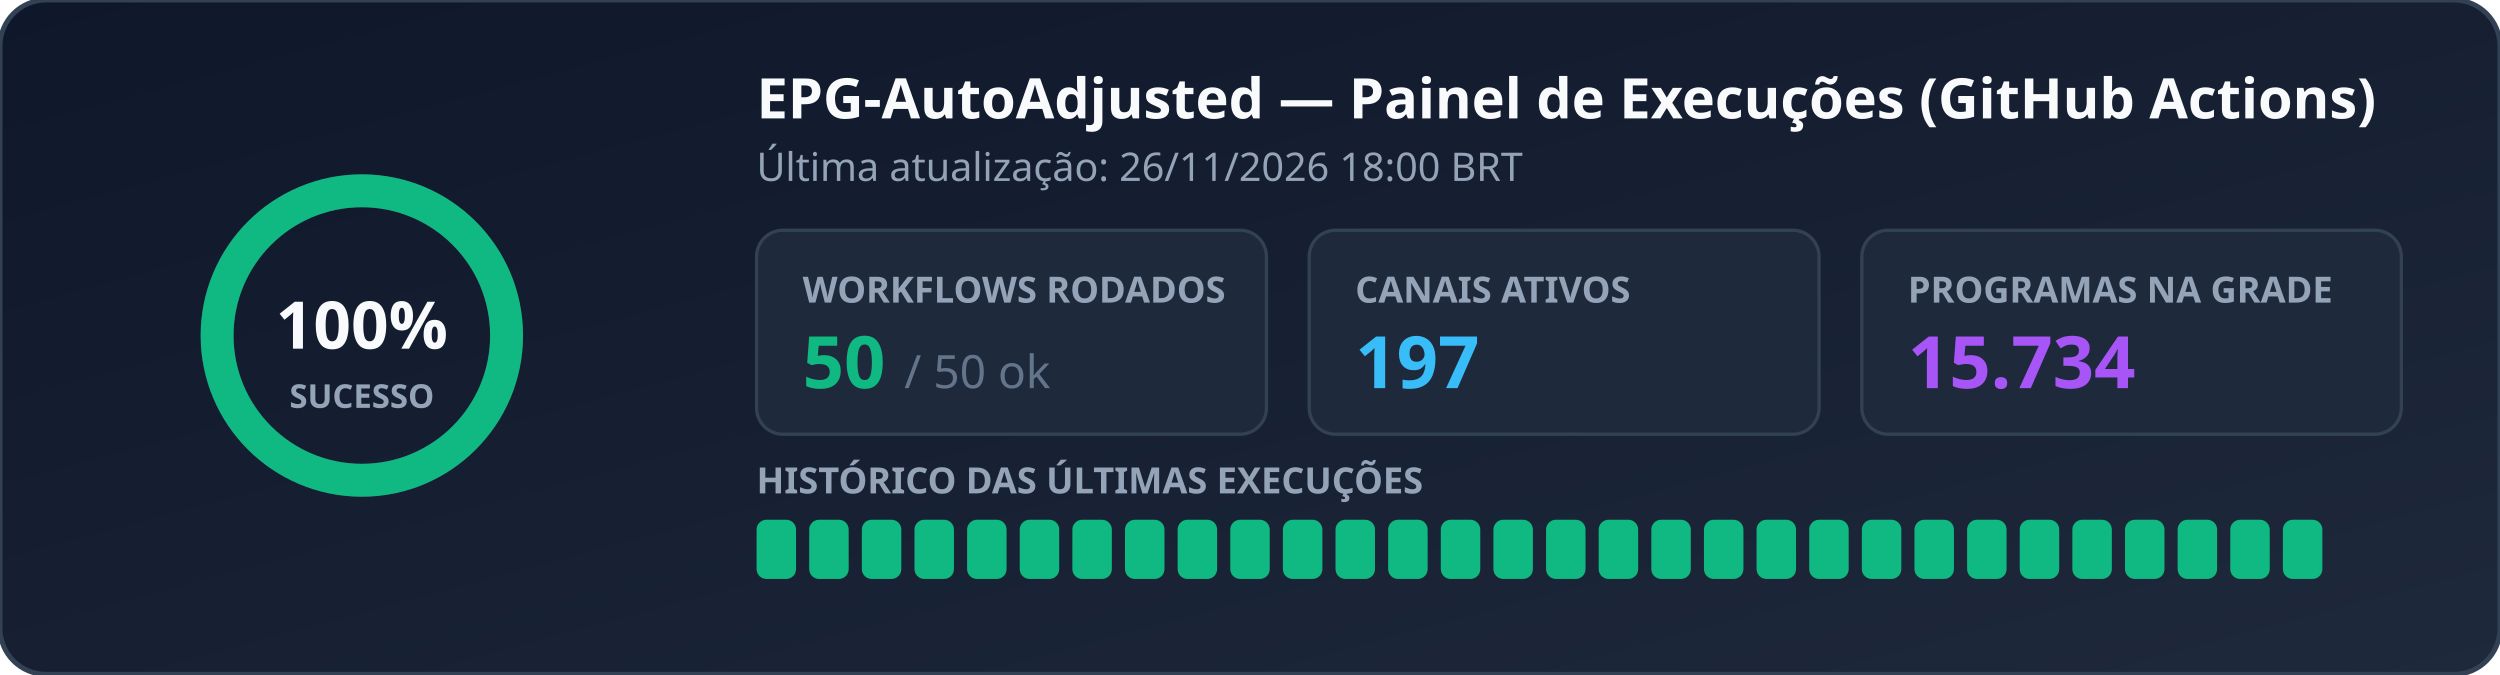
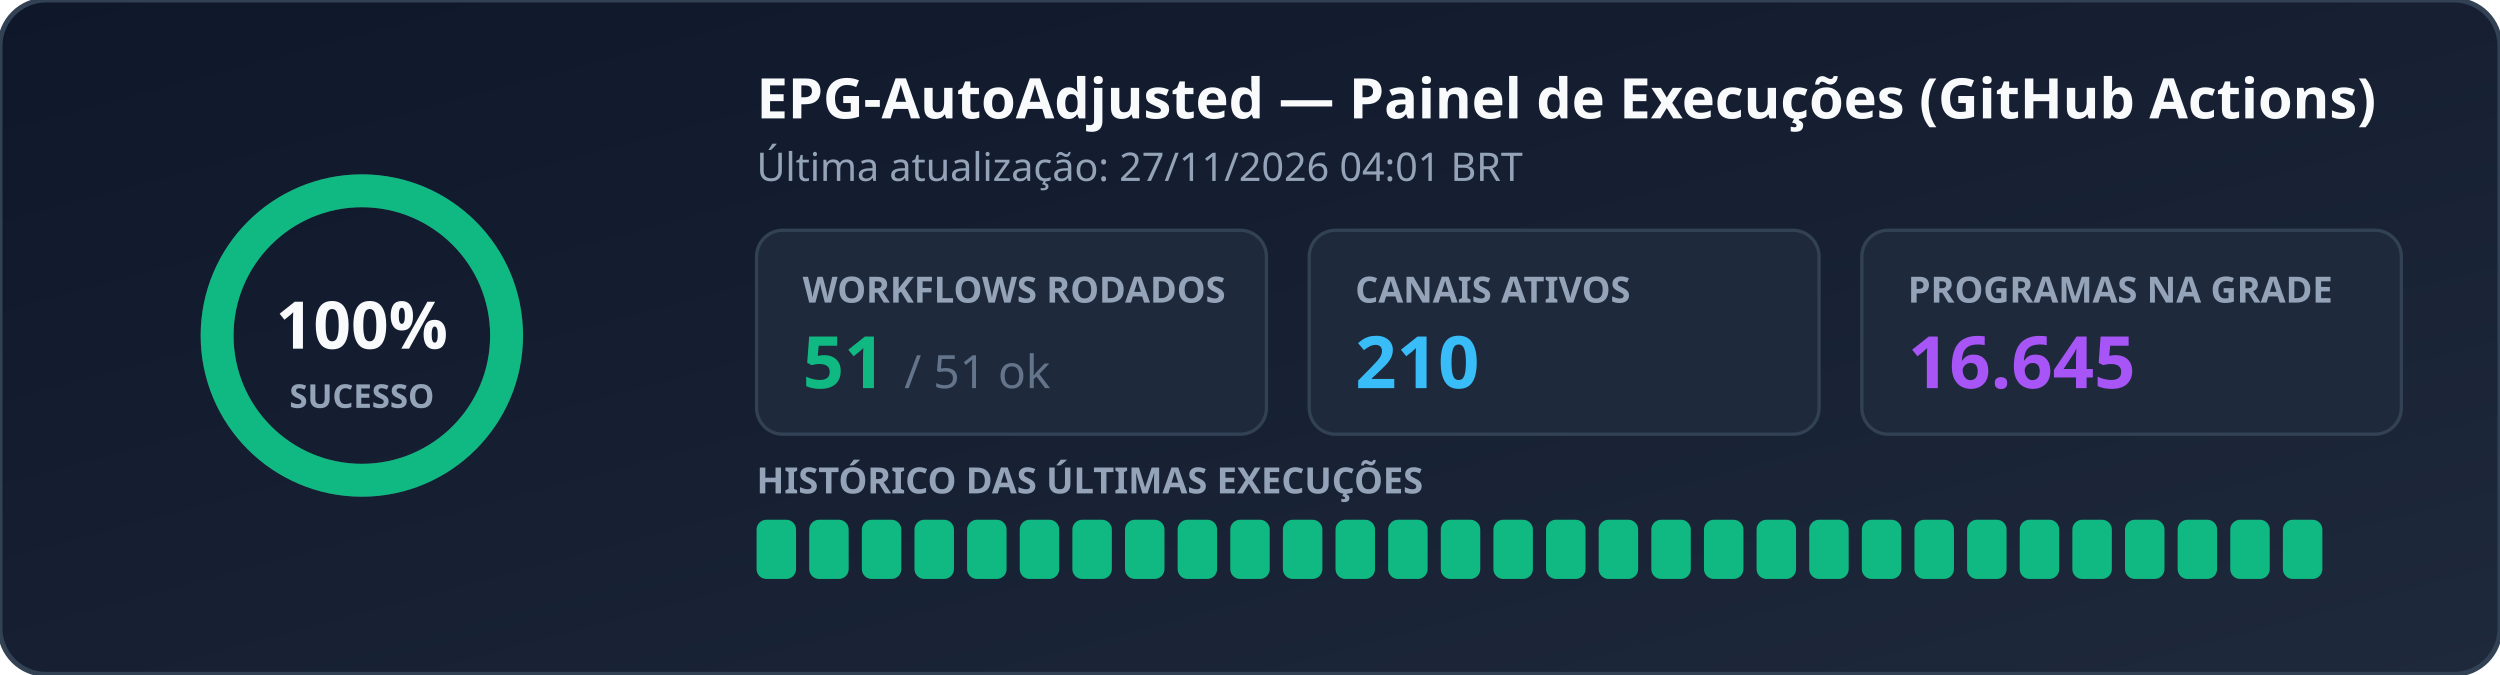
<svg xmlns="http://www.w3.org/2000/svg" width="760" height="205" viewBox="0 0 760 205" role="img" aria-label="EPG Workflow Status">
  <defs>
    <linearGradient id="bg" x1="0%" y1="0%" x2="100%" y2="100%">
      <stop offset="0%" stop-color="#0f172a" />
      <stop offset="100%" stop-color="#1e293b" />
    </linearGradient>
  </defs>
  <rect width="760" height="205" rx="14" fill="url(#bg)" stroke="#334155" stroke-width="1.5" />
  <g transform="translate(110, 102)">
    <circle r="44" fill="none" stroke="#334155" stroke-width="10" />
    <circle r="44" fill="none" stroke="#10b981" stroke-width="10" stroke-dasharray="276.46 0.00" stroke-linecap="round" transform="rotate(-90)" />
    <text x="0" y="4" text-anchor="middle" fill="#f8fafc" font-family="Segoe UI, Ubuntu, sans-serif" font-size="20" font-weight="700">100%</text>
    <text x="0" y="22" text-anchor="middle" fill="#94a3b8" font-family="Segoe UI, Ubuntu, sans-serif" font-size="10" font-weight="600">SUCESSO</text>
  </g>
  <text x="230" y="36" fill="#f8fafc" font-family="Segoe UI, Ubuntu, sans-serif" font-size="17" font-weight="700">EPG-AutoAdjusted — Painel de Execuções (GitHub Actions)</text>
-   <text x="230" y="55" fill="#94a3b8" font-family="Segoe UI, Ubuntu, sans-serif" font-size="12">Última atualização: 26/11/2026 18:00 BRT</text>
+   <text x="230" y="55" fill="#94a3b8" font-family="Segoe UI, Ubuntu, sans-serif" font-size="12">Última atualização: 27/11/2026 04:01 BRT</text>
  <rect x="230" y="70" width="155" height="62" rx="8" fill="#1e293b" stroke="#334155" />
  <text x="244" y="92" fill="#94a3b8" font-family="Segoe UI, Ubuntu, sans-serif" font-size="11" font-weight="600">WORKFLOWS RODADOS</text>
-   <text x="244" y="118" fill="#10b981" font-family="Segoe UI, Ubuntu, sans-serif" font-size="22" font-weight="700">50 <tspan fill="#64748b" font-size="14" font-weight="400">/ 50 ok</tspan>
+   <text x="244" y="118" fill="#10b981" font-family="Segoe UI, Ubuntu, sans-serif" font-size="22" font-weight="700">51 <tspan fill="#64748b" font-size="14" font-weight="400">/ 51 ok</tspan>
  </text>
  <rect x="398" y="70" width="155" height="62" rx="8" fill="#1e293b" stroke="#334155" />
  <text x="412" y="92" fill="#94a3b8" font-family="Segoe UI, Ubuntu, sans-serif" font-size="11" font-weight="600">CANAIS ATIVOS</text>
-   <text x="412" y="118" fill="#38bdf8" font-family="Segoe UI, Ubuntu, sans-serif" font-size="22" font-weight="700">197</text>
+   <text x="412" y="118" fill="#38bdf8" font-family="Segoe UI, Ubuntu, sans-serif" font-size="22" font-weight="700">210</text>
  <rect x="566" y="70" width="164" height="62" rx="8" fill="#1e293b" stroke="#334155" />
  <text x="580" y="92" fill="#94a3b8" font-family="Segoe UI, Ubuntu, sans-serif" font-size="11" font-weight="600">PROGRAMAS NA GRADE</text>
-   <text x="580" y="118" fill="#a855f7" font-family="Segoe UI, Ubuntu, sans-serif" font-size="22" font-weight="700">15.734</text>
+   <text x="580" y="118" fill="#a855f7" font-family="Segoe UI, Ubuntu, sans-serif" font-size="22" font-weight="700">16.645</text>
  <text x="230" y="150" fill="#94a3b8" font-family="Segoe UI, Ubuntu, sans-serif" font-size="11" font-weight="600">HISTÓRICO DAS ÚLTIMAS EXECUÇÕES</text>
  <rect x="230" y="158" width="12" height="18" rx="3" fill="#10b981" />
  <rect x="246" y="158" width="12" height="18" rx="3" fill="#10b981" />
  <rect x="262" y="158" width="12" height="18" rx="3" fill="#10b981" />
  <rect x="278" y="158" width="12" height="18" rx="3" fill="#10b981" />
  <rect x="294" y="158" width="12" height="18" rx="3" fill="#10b981" />
  <rect x="310" y="158" width="12" height="18" rx="3" fill="#10b981" />
  <rect x="326" y="158" width="12" height="18" rx="3" fill="#10b981" />
  <rect x="342" y="158" width="12" height="18" rx="3" fill="#10b981" />
  <rect x="358" y="158" width="12" height="18" rx="3" fill="#10b981" />
  <rect x="374" y="158" width="12" height="18" rx="3" fill="#10b981" />
  <rect x="390" y="158" width="12" height="18" rx="3" fill="#10b981" />
  <rect x="406" y="158" width="12" height="18" rx="3" fill="#10b981" />
  <rect x="422" y="158" width="12" height="18" rx="3" fill="#10b981" />
  <rect x="438" y="158" width="12" height="18" rx="3" fill="#10b981" />
  <rect x="454" y="158" width="12" height="18" rx="3" fill="#10b981" />
  <rect x="470" y="158" width="12" height="18" rx="3" fill="#10b981" />
  <rect x="486" y="158" width="12" height="18" rx="3" fill="#10b981" />
  <rect x="502" y="158" width="12" height="18" rx="3" fill="#10b981" />
  <rect x="518" y="158" width="12" height="18" rx="3" fill="#10b981" />
  <rect x="534" y="158" width="12" height="18" rx="3" fill="#10b981" />
  <rect x="550" y="158" width="12" height="18" rx="3" fill="#10b981" />
  <rect x="566" y="158" width="12" height="18" rx="3" fill="#10b981" />
  <rect x="582" y="158" width="12" height="18" rx="3" fill="#10b981" />
  <rect x="598" y="158" width="12" height="18" rx="3" fill="#10b981" />
  <rect x="614" y="158" width="12" height="18" rx="3" fill="#10b981" />
  <rect x="630" y="158" width="12" height="18" rx="3" fill="#10b981" />
  <rect x="646" y="158" width="12" height="18" rx="3" fill="#10b981" />
  <rect x="662" y="158" width="12" height="18" rx="3" fill="#10b981" />
  <rect x="678" y="158" width="12" height="18" rx="3" fill="#10b981" />
  <rect x="694" y="158" width="12" height="18" rx="3" fill="#10b981" />
</svg>
